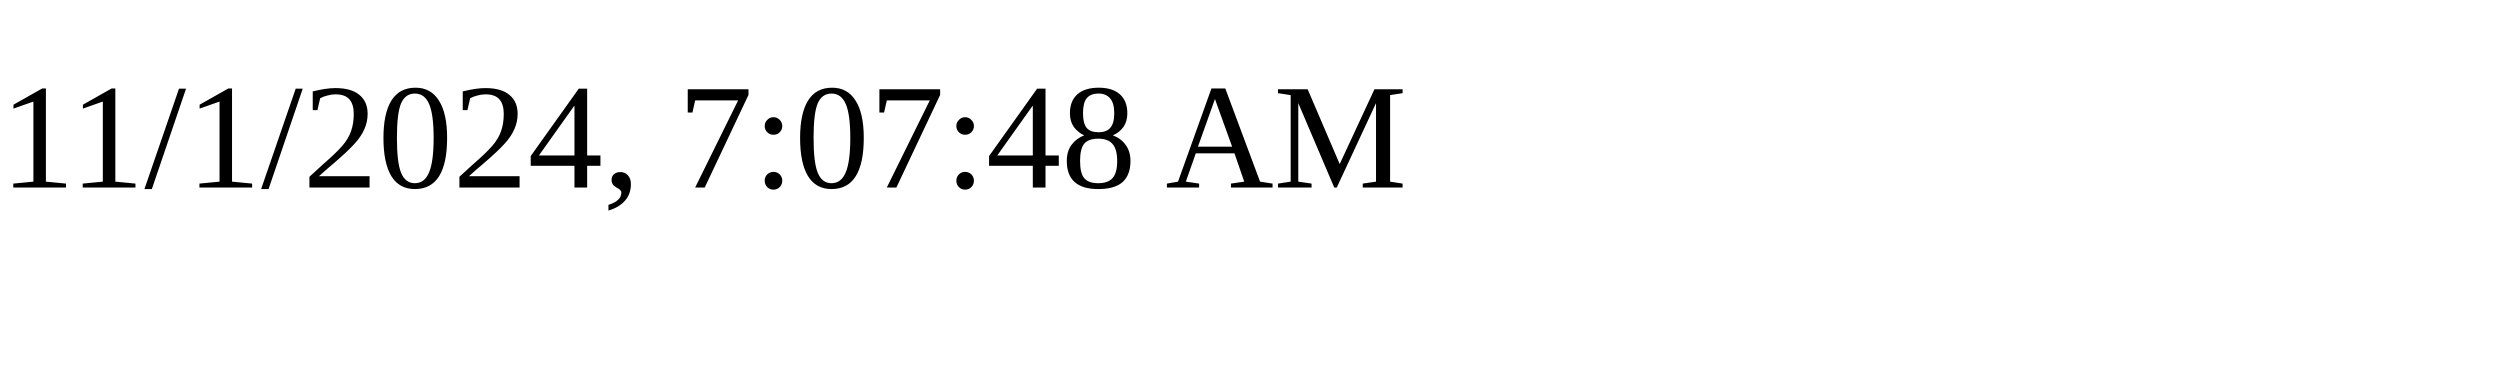
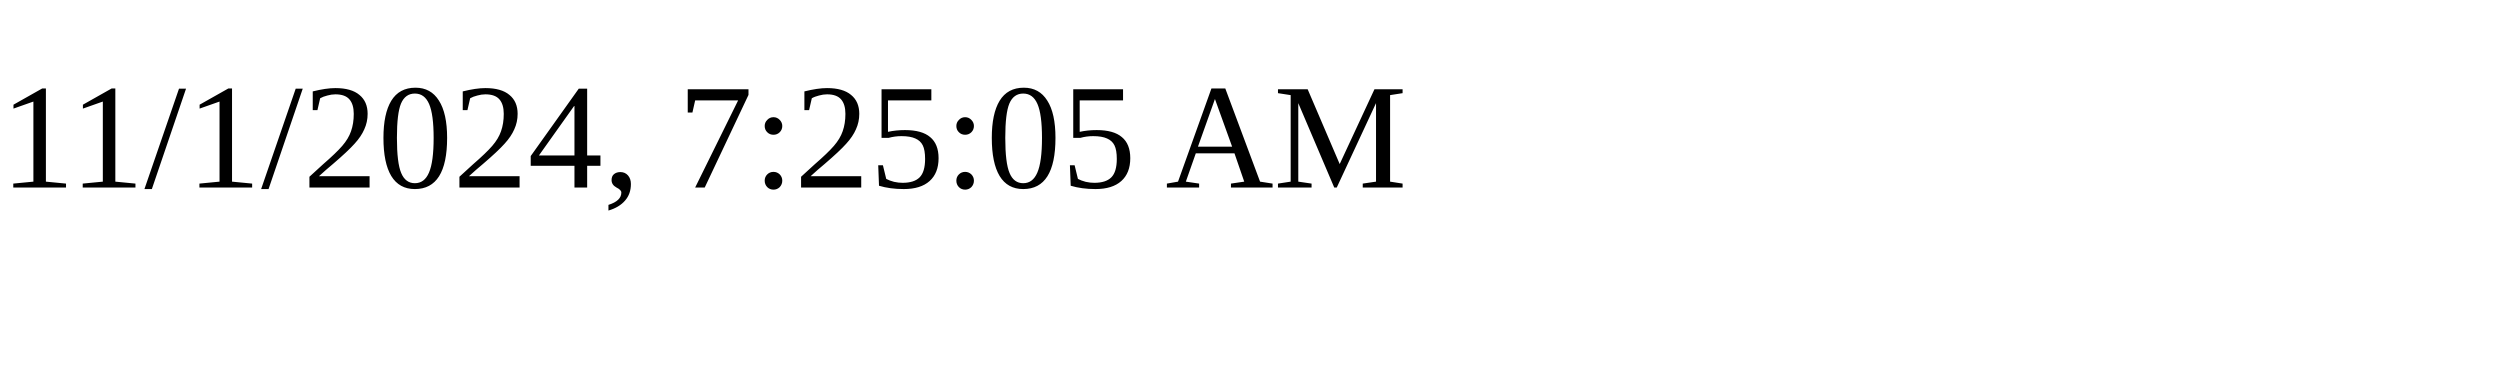
<svg xmlns="http://www.w3.org/2000/svg" height="30" width="200">
-   <text x="0" y="15">11/1/2024, 7:07:48 AM</text>
+   <text x="0" y="15">11/1/2024, 7:25:05 AM</text>
</svg>
